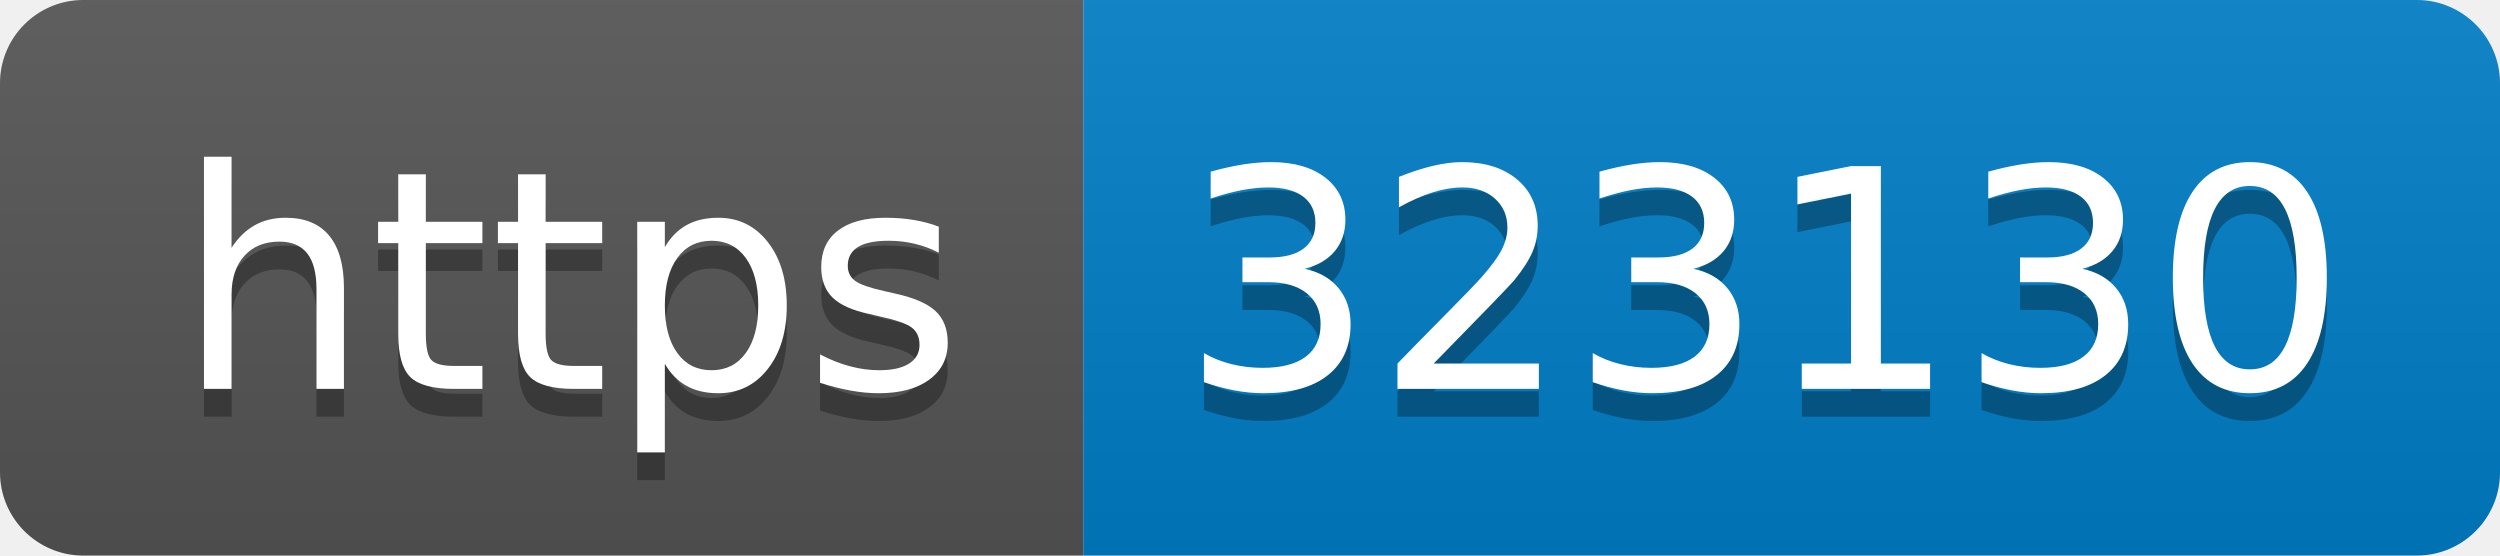
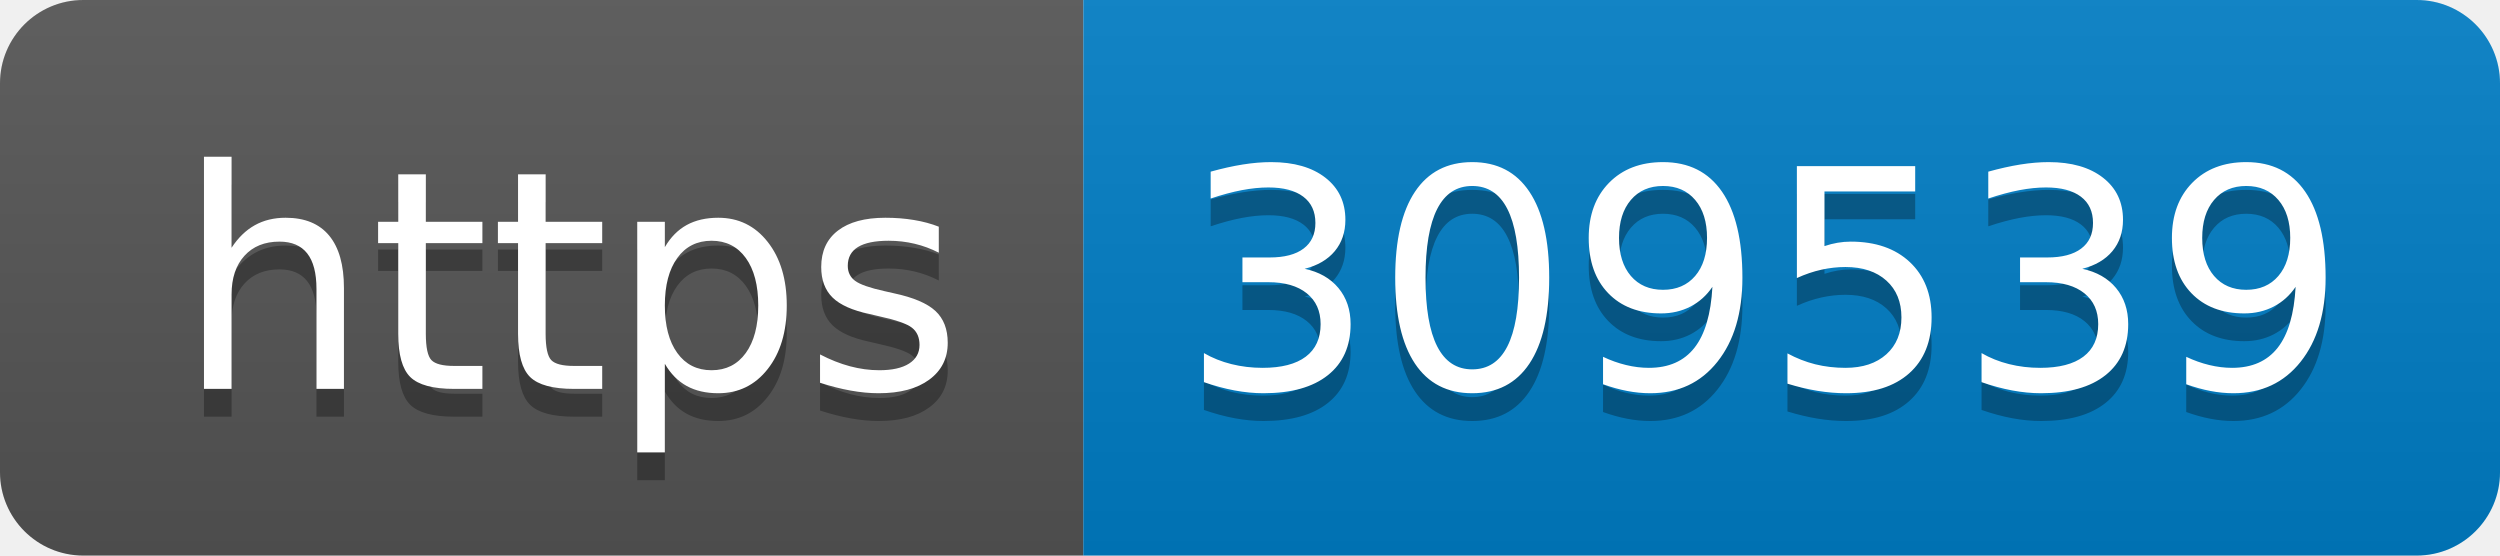
- <svg xmlns="http://www.w3.org/2000/svg" width="90" height="20" role="img" aria-label="https: 323130">
+ <svg xmlns="http://www.w3.org/2000/svg" width="90" height="20" role="img" aria-label="https: 309539">
  <linearGradient id="s" x2="0" y2="100%">
    <stop offset="0" stop-color="#bbb" stop-opacity=".1" />
    <stop offset="1" stop-opacity=".1" />
  </linearGradient>
  <clipPath id="r">
    <rect width="90" height="20" rx="3" fill="#fff" />
  </clipPath>
  <g clip-path="url(#r)">
    <rect width="39" height="20" fill="#555" />
    <rect x="39" width="51" height="20" fill="#007ec6" />
    <rect width="90" height="20" fill="url(#s)" />
  </g>
  <g fill="#fff" text-anchor="middle" font-family="Verdana,Geneva,DejaVu Sans,sans-serif" text-rendering="geometricPrecision" font-size="110">
    <text aria-hidden="true" x="205" y="150" fill="#010101" fill-opacity=".3" transform="scale(.1)" textLength="290">https</text>
    <text x="205" y="140" transform="scale(.1)" fill="#fff" textLength="290">https</text>
-     <text aria-hidden="true" x="635" y="150" fill="#010101" fill-opacity=".3" transform="scale(.1)" textLength="410">323130</text>
-     <text x="635" y="140" transform="scale(.1)" fill="#fff" textLength="410">323130</text>
+     <text aria-hidden="true" x="635" y="150" fill="#010101" fill-opacity=".3" transform="scale(.1)" textLength="410">309539</text>
+     <text x="635" y="140" transform="scale(.1)" fill="#fff" textLength="410">309539</text>
  </g>
</svg>
